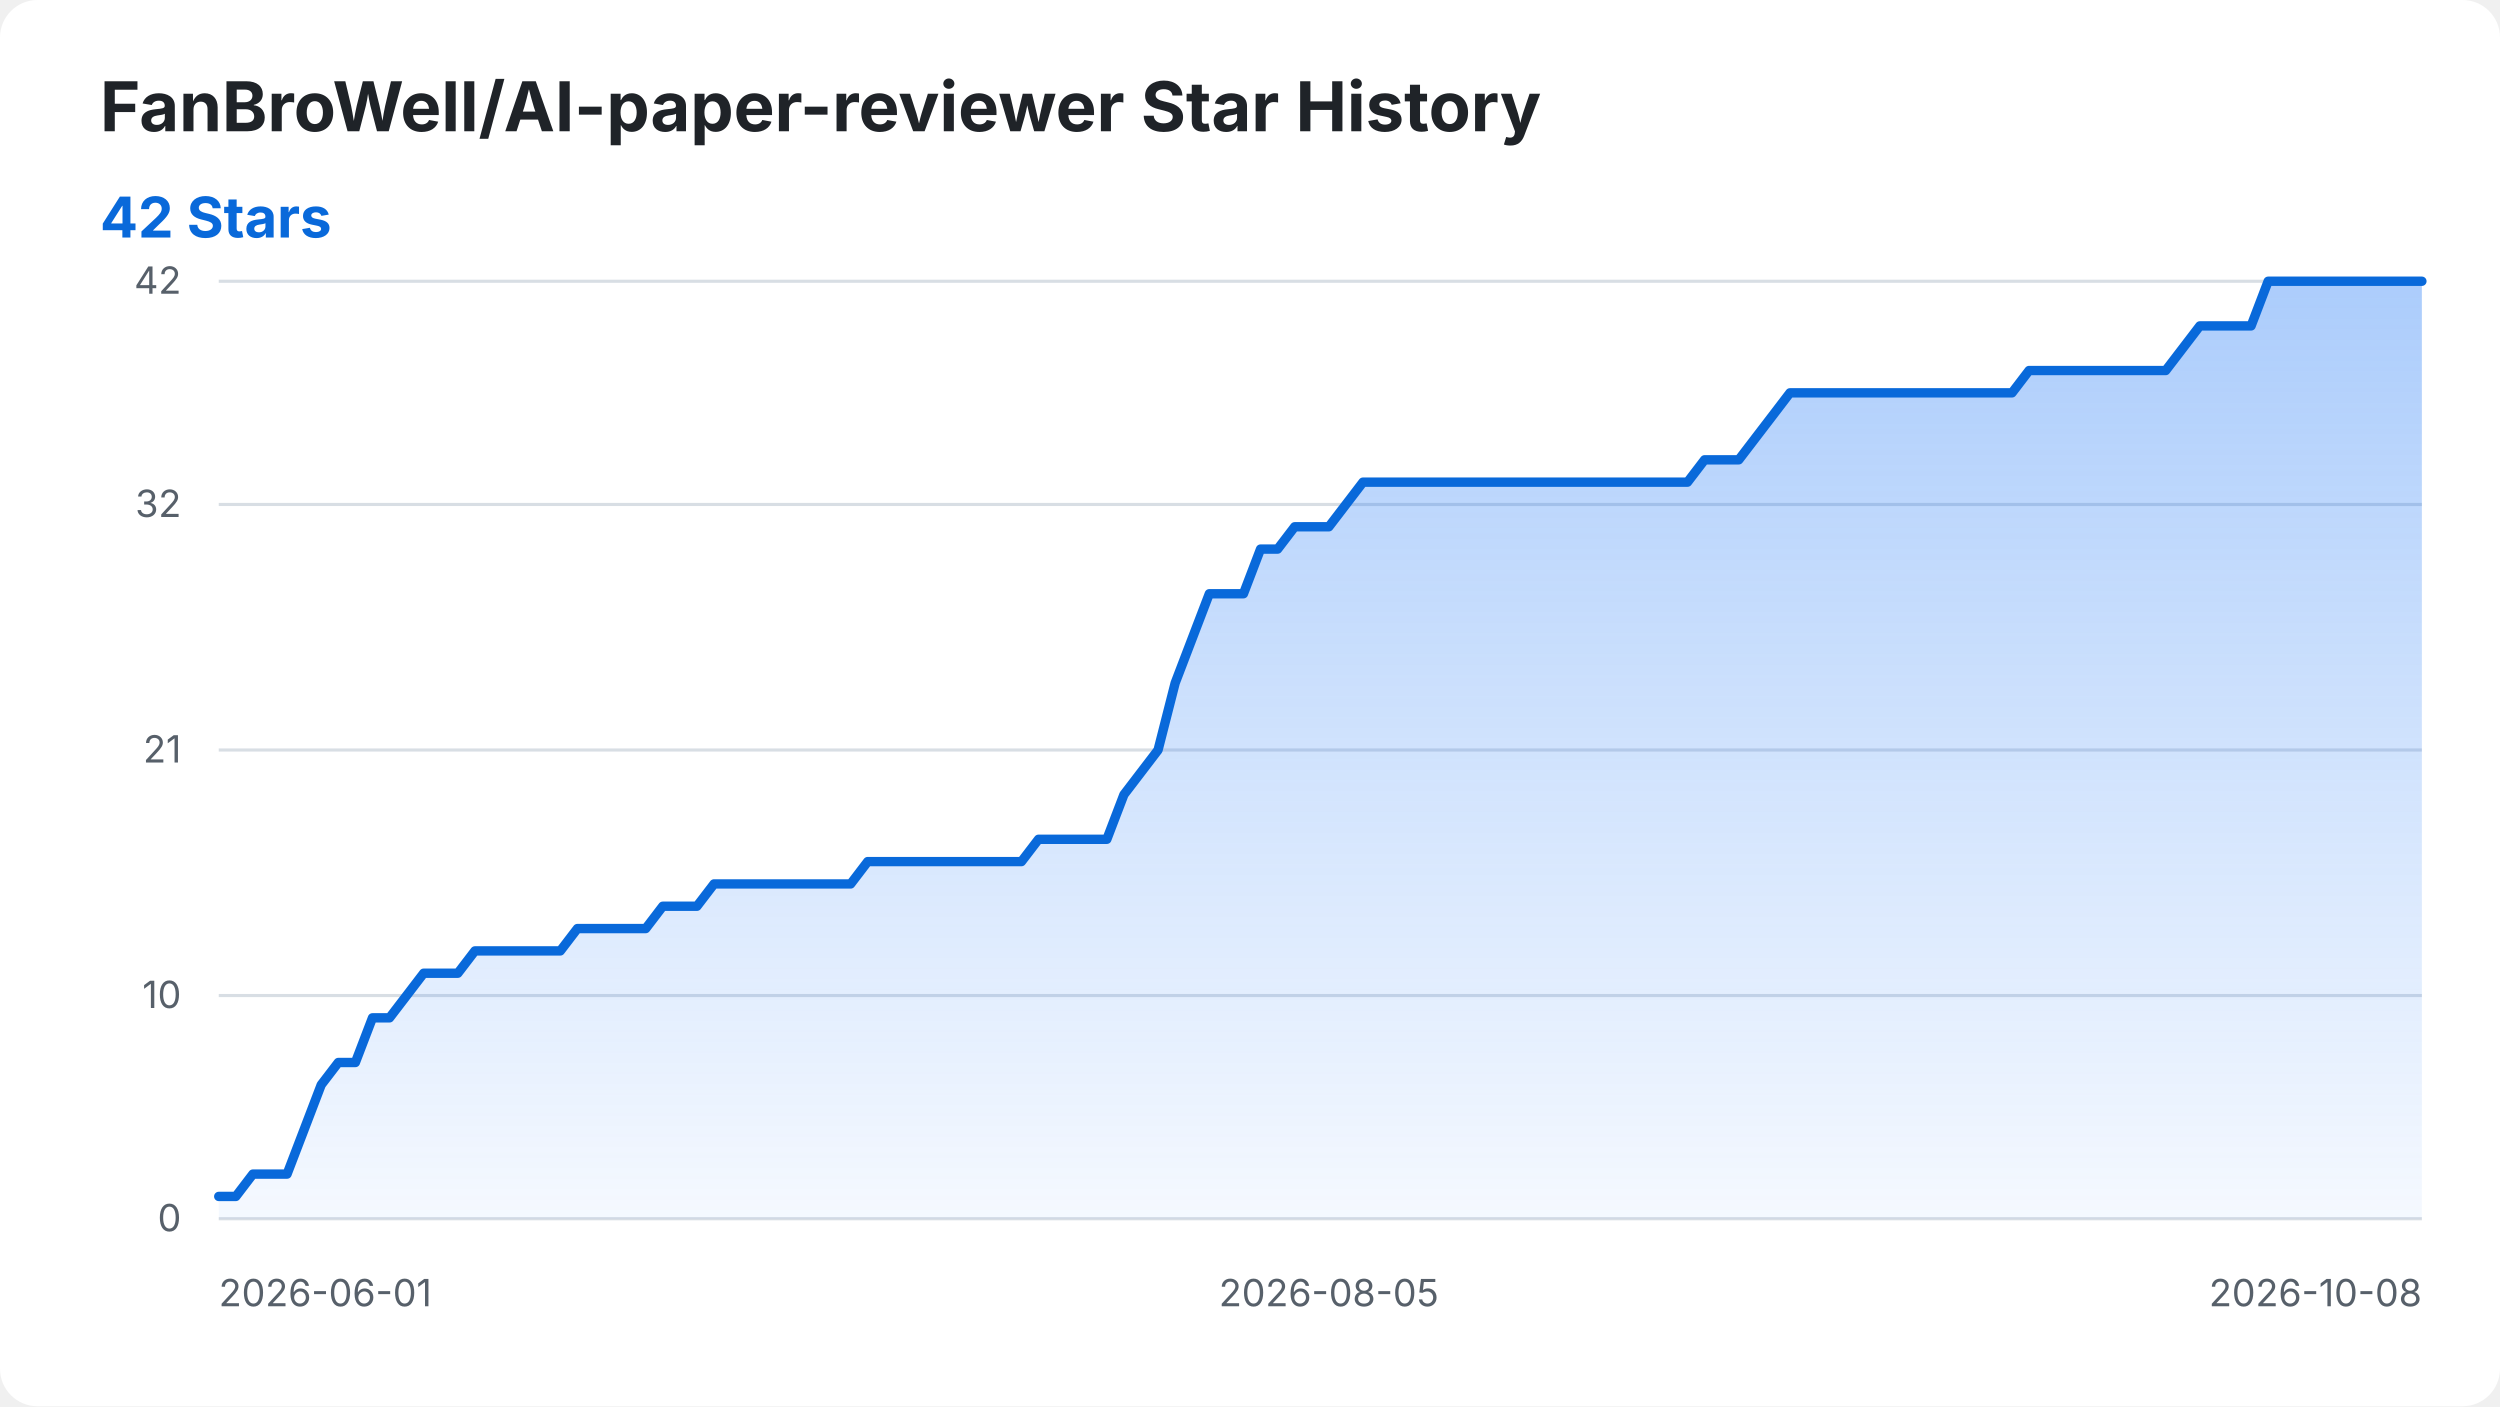
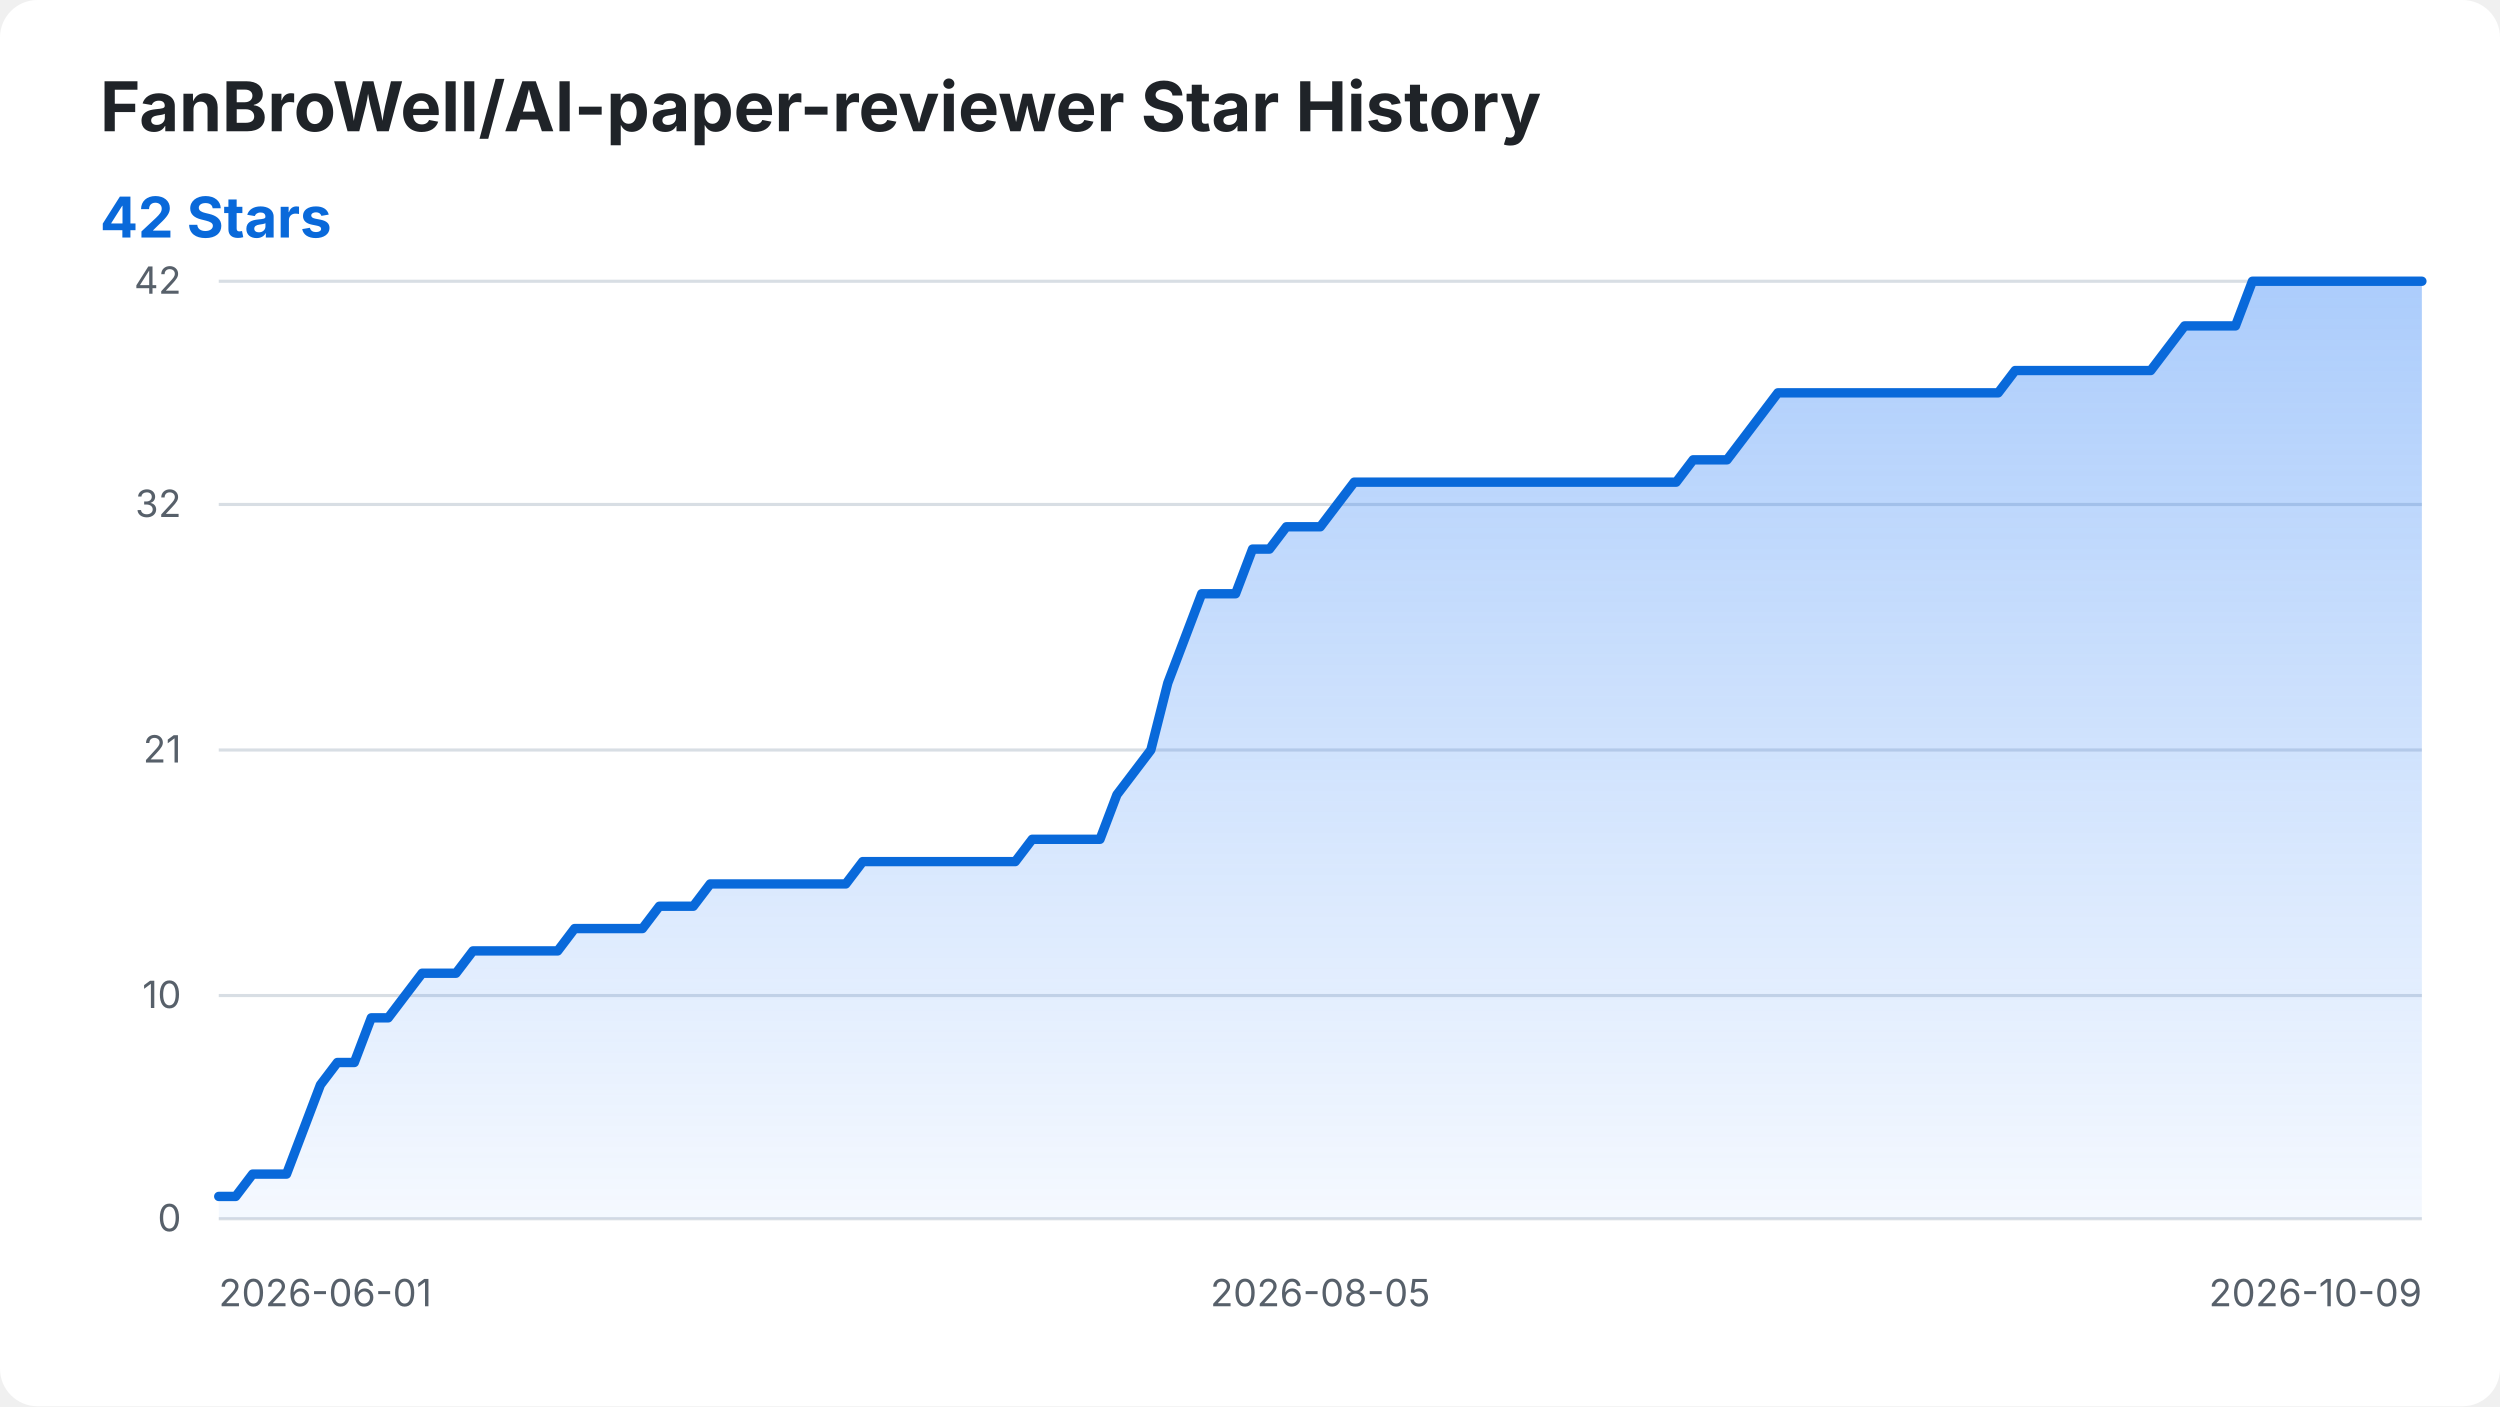
<svg xmlns="http://www.w3.org/2000/svg" width="800" height="450" viewBox="0 0 800 450" role="img" aria-labelledby="title desc">
  <style>
    .background { fill: #ffffff; }
    .title { fill: #1f2328; font: 700 22px -apple-system, BlinkMacSystemFont, "Segoe UI", sans-serif; }
    .summary { fill: #0969da; font: 700 18px -apple-system, BlinkMacSystemFont, "Segoe UI", sans-serif; }
    .axis-label { fill: #57606a; font: 12px -apple-system, BlinkMacSystemFont, "Segoe UI", sans-serif; }
    .grid { stroke: #d8dee4; stroke-width: 1; }
    .star-area { fill: url(#area-gradient); }
    .star-line { fill: none; stroke: #0969da; stroke-width: 3; stroke-linecap: round; stroke-linejoin: round; }
    @media (prefers-color-scheme: dark) {
      .background { fill: #0d1117; }
      .title { fill: #f0f6fc; }
      .axis-label { fill: #8b949e; }
      .grid { stroke: #30363d; }
      .summary { fill: #58a6ff; }
      .star-line { stroke: #58a6ff; }
    }
  </style>
  <defs>
    <linearGradient id="area-gradient" x1="0" y1="0" x2="0" y2="1">
      <stop offset="0%" stop-color="#2f81f7" stop-opacity="0.40" />
      <stop offset="100%" stop-color="#2f81f7" stop-opacity="0.05" />
    </linearGradient>
  </defs>
  <rect class="background" width="800" height="450" rx="12" />
  <text class="title" x="32" y="42">FanBroWell/AI-paper-reviewer Star History</text>
  <text class="summary" x="32" y="76">42 Stars</text>
  <line class="grid" x1="70" y1="390.00" x2="775" y2="390.00" />
  <text class="axis-label" x="58" y="394.00" text-anchor="end">0</text>
  <line class="grid" x1="70" y1="318.57" x2="775" y2="318.57" />
  <text class="axis-label" x="58" y="322.57" text-anchor="end">10</text>
  <line class="grid" x1="70" y1="240.00" x2="775" y2="240.00" />
  <text class="axis-label" x="58" y="244.00" text-anchor="end">21</text>
  <line class="grid" x1="70" y1="161.43" x2="775" y2="161.43" />
  <text class="axis-label" x="58" y="165.43" text-anchor="end">32</text>
  <line class="grid" x1="70" y1="90.00" x2="775" y2="90.00" />
  <text class="axis-label" x="58" y="94.00" text-anchor="end">42</text>
  <text class="axis-label" x="70.00" y="418" text-anchor="start">2026-06-01</text>
-   <text class="axis-label" x="425.23" y="418" text-anchor="middle">2026-08-05</text>
-   <text class="axis-label" x="775.00" y="418" text-anchor="end">2026-10-08</text>
-   <path class="star-area" d="M 70.00 390.00 L 70.00 382.86 L 75.47 382.86 L 80.93 375.71 L 86.40 375.71 L 91.86 375.71 L 97.33 361.43 L 102.79 347.14 L 108.26 340.00 L 113.72 340.00 L 119.19 325.71 L 124.65 325.71 L 130.12 318.57 L 135.58 311.43 L 141.05 311.43 L 146.51 311.43 L 151.98 304.29 L 157.44 304.29 L 162.91 304.29 L 168.37 304.29 L 173.84 304.29 L 179.30 304.29 L 184.77 297.14 L 190.23 297.14 L 195.70 297.14 L 201.16 297.14 L 206.63 297.14 L 212.09 290.00 L 217.56 290.00 L 223.02 290.00 L 228.49 282.86 L 233.95 282.86 L 239.42 282.86 L 244.88 282.86 L 250.35 282.86 L 255.81 282.86 L 261.28 282.86 L 266.74 282.86 L 272.21 282.86 L 277.67 275.71 L 283.14 275.71 L 288.60 275.71 L 294.07 275.71 L 299.53 275.71 L 305.00 275.71 L 310.47 275.71 L 315.93 275.71 L 321.40 275.71 L 326.86 275.71 L 332.33 268.57 L 337.79 268.57 L 343.26 268.57 L 348.72 268.57 L 354.19 268.57 L 359.65 254.29 L 365.12 247.14 L 370.58 240.00 L 376.05 218.57 L 381.51 204.29 L 386.98 190.00 L 392.44 190.00 L 397.91 190.00 L 403.37 175.71 L 408.84 175.71 L 414.30 168.57 L 419.77 168.57 L 425.23 168.57 L 430.70 161.43 L 436.16 154.29 L 441.63 154.29 L 447.09 154.29 L 452.56 154.29 L 458.02 154.29 L 463.49 154.29 L 468.95 154.29 L 474.42 154.29 L 479.88 154.29 L 485.35 154.29 L 490.81 154.29 L 496.28 154.29 L 501.74 154.29 L 507.21 154.29 L 512.67 154.29 L 518.14 154.29 L 523.60 154.29 L 529.07 154.29 L 534.53 154.29 L 540.00 154.29 L 545.47 147.14 L 550.93 147.14 L 556.40 147.14 L 561.86 140.00 L 567.33 132.86 L 572.79 125.71 L 578.26 125.71 L 583.72 125.71 L 589.19 125.71 L 594.65 125.71 L 600.12 125.71 L 605.58 125.71 L 611.05 125.71 L 616.51 125.71 L 621.98 125.71 L 627.44 125.71 L 632.91 125.71 L 638.37 125.71 L 643.84 125.71 L 649.30 118.57 L 654.77 118.57 L 660.23 118.57 L 665.70 118.57 L 671.16 118.57 L 676.63 118.57 L 682.09 118.57 L 687.56 118.57 L 693.02 118.57 L 698.49 111.43 L 703.95 104.29 L 709.42 104.29 L 714.88 104.29 L 720.35 104.29 L 725.81 90.00 L 731.28 90.00 L 736.74 90.00 L 742.21 90.00 L 747.67 90.00 L 753.14 90.00 L 758.60 90.00 L 764.07 90.00 L 769.53 90.00 L 775.00 90.00 L 775.00 390.00 Z" />
-   <path class="star-line" d="M 70.00 382.86 L 75.47 382.86 L 80.93 375.71 L 86.40 375.71 L 91.86 375.71 L 97.33 361.43 L 102.79 347.14 L 108.26 340.00 L 113.72 340.00 L 119.19 325.71 L 124.65 325.71 L 130.12 318.57 L 135.58 311.43 L 141.05 311.43 L 146.51 311.43 L 151.98 304.29 L 157.44 304.29 L 162.91 304.29 L 168.37 304.29 L 173.84 304.29 L 179.30 304.29 L 184.77 297.14 L 190.23 297.14 L 195.70 297.14 L 201.16 297.14 L 206.63 297.14 L 212.09 290.00 L 217.56 290.00 L 223.02 290.00 L 228.49 282.86 L 233.95 282.86 L 239.42 282.86 L 244.88 282.86 L 250.35 282.86 L 255.81 282.86 L 261.28 282.86 L 266.74 282.86 L 272.21 282.86 L 277.67 275.71 L 283.14 275.71 L 288.60 275.71 L 294.07 275.71 L 299.53 275.71 L 305.00 275.71 L 310.47 275.71 L 315.93 275.71 L 321.40 275.71 L 326.86 275.71 L 332.33 268.57 L 337.79 268.57 L 343.26 268.57 L 348.72 268.57 L 354.19 268.57 L 359.65 254.29 L 365.12 247.14 L 370.58 240.00 L 376.05 218.57 L 381.51 204.29 L 386.98 190.00 L 392.44 190.00 L 397.91 190.00 L 403.37 175.71 L 408.84 175.71 L 414.30 168.57 L 419.77 168.57 L 425.23 168.57 L 430.70 161.43 L 436.16 154.29 L 441.63 154.29 L 447.09 154.29 L 452.56 154.29 L 458.02 154.29 L 463.49 154.29 L 468.95 154.29 L 474.42 154.29 L 479.88 154.29 L 485.35 154.29 L 490.81 154.29 L 496.28 154.29 L 501.74 154.29 L 507.21 154.29 L 512.67 154.29 L 518.14 154.29 L 523.60 154.29 L 529.07 154.29 L 534.53 154.29 L 540.00 154.29 L 545.47 147.14 L 550.93 147.14 L 556.40 147.14 L 561.86 140.00 L 567.33 132.86 L 572.79 125.71 L 578.26 125.71 L 583.72 125.71 L 589.19 125.71 L 594.65 125.71 L 600.12 125.71 L 605.58 125.71 L 611.05 125.71 L 616.51 125.71 L 621.98 125.71 L 627.44 125.71 L 632.91 125.71 L 638.37 125.71 L 643.84 125.71 L 649.30 118.57 L 654.77 118.57 L 660.23 118.57 L 665.70 118.57 L 671.16 118.57 L 676.63 118.57 L 682.09 118.57 L 687.56 118.57 L 693.02 118.57 L 698.49 111.43 L 703.95 104.29 L 709.42 104.29 L 714.88 104.29 L 720.35 104.29 L 725.81 90.00 L 731.28 90.00 L 736.74 90.00 L 742.21 90.00 L 747.67 90.00 L 753.14 90.00 L 758.60 90.00 L 764.07 90.00 L 769.53 90.00 L 775.00 90.00" />
+   <text class="axis-label" x="422.50" y="418" text-anchor="middle">2026-08-05</text>
+   <text class="axis-label" x="775.00" y="418" text-anchor="end">2026-10-09</text>
+   <path class="star-area" d="M 70.00 390.00 L 70.00 382.86 L 75.42 382.86 L 80.85 375.71 L 86.27 375.71 L 91.69 375.71 L 97.12 361.43 L 102.54 347.14 L 107.96 340.00 L 113.38 340.00 L 118.81 325.71 L 124.23 325.71 L 129.65 318.57 L 135.08 311.43 L 140.50 311.43 L 145.92 311.43 L 151.35 304.29 L 156.77 304.29 L 162.19 304.29 L 167.62 304.29 L 173.04 304.29 L 178.46 304.29 L 183.88 297.14 L 189.31 297.14 L 194.73 297.14 L 200.15 297.14 L 205.58 297.14 L 211.00 290.00 L 216.42 290.00 L 221.85 290.00 L 227.27 282.86 L 232.69 282.86 L 238.12 282.86 L 243.54 282.86 L 248.96 282.86 L 254.38 282.86 L 259.81 282.86 L 265.23 282.86 L 270.65 282.86 L 276.08 275.71 L 281.50 275.71 L 286.92 275.71 L 292.35 275.71 L 297.77 275.71 L 303.19 275.71 L 308.62 275.71 L 314.04 275.71 L 319.46 275.71 L 324.88 275.71 L 330.31 268.57 L 335.73 268.57 L 341.15 268.57 L 346.58 268.57 L 352.00 268.57 L 357.42 254.29 L 362.85 247.14 L 368.27 240.00 L 373.69 218.57 L 379.12 204.29 L 384.54 190.00 L 389.96 190.00 L 395.38 190.00 L 400.81 175.71 L 406.23 175.71 L 411.65 168.57 L 417.08 168.57 L 422.50 168.57 L 427.92 161.43 L 433.35 154.29 L 438.77 154.29 L 444.19 154.29 L 449.62 154.29 L 455.04 154.29 L 460.46 154.29 L 465.88 154.29 L 471.31 154.29 L 476.73 154.29 L 482.15 154.29 L 487.58 154.29 L 493.00 154.29 L 498.42 154.29 L 503.85 154.29 L 509.27 154.29 L 514.69 154.29 L 520.12 154.29 L 525.54 154.29 L 530.96 154.29 L 536.38 154.29 L 541.81 147.14 L 547.23 147.14 L 552.65 147.14 L 558.08 140.00 L 563.50 132.86 L 568.92 125.71 L 574.35 125.71 L 579.77 125.71 L 585.19 125.71 L 590.62 125.71 L 596.04 125.71 L 601.46 125.71 L 606.88 125.71 L 612.31 125.71 L 617.73 125.71 L 623.15 125.71 L 628.58 125.71 L 634.00 125.71 L 639.42 125.71 L 644.85 118.57 L 650.27 118.57 L 655.69 118.57 L 661.12 118.57 L 666.54 118.57 L 671.96 118.57 L 677.38 118.57 L 682.81 118.57 L 688.23 118.57 L 693.65 111.43 L 699.08 104.29 L 704.50 104.29 L 709.92 104.29 L 715.35 104.29 L 720.77 90.00 L 726.19 90.00 L 731.62 90.00 L 737.04 90.00 L 742.46 90.00 L 747.88 90.00 L 753.31 90.00 L 758.73 90.00 L 764.15 90.00 L 769.58 90.00 L 775.00 90.00 L 775.00 390.00 Z" />
+   <path class="star-line" d="M 70.00 382.86 L 75.42 382.86 L 80.85 375.71 L 86.27 375.71 L 91.69 375.71 L 97.12 361.43 L 102.54 347.14 L 107.96 340.00 L 113.38 340.00 L 118.81 325.71 L 124.23 325.71 L 129.65 318.57 L 135.08 311.43 L 140.50 311.43 L 145.92 311.43 L 151.35 304.29 L 156.77 304.29 L 162.19 304.29 L 167.62 304.29 L 173.04 304.29 L 178.46 304.29 L 183.88 297.14 L 189.31 297.14 L 194.73 297.14 L 200.15 297.14 L 205.58 297.14 L 211.00 290.00 L 216.42 290.00 L 221.85 290.00 L 227.27 282.86 L 232.69 282.86 L 238.12 282.86 L 243.54 282.86 L 248.96 282.86 L 254.38 282.86 L 259.81 282.86 L 265.23 282.86 L 270.65 282.86 L 276.08 275.71 L 281.50 275.71 L 286.92 275.71 L 292.35 275.71 L 297.77 275.71 L 303.19 275.71 L 308.62 275.71 L 314.04 275.71 L 319.46 275.71 L 324.88 275.71 L 330.31 268.57 L 335.73 268.57 L 341.15 268.57 L 346.58 268.57 L 352.00 268.57 L 357.42 254.29 L 362.85 247.14 L 368.27 240.00 L 373.69 218.57 L 379.12 204.29 L 384.54 190.00 L 389.96 190.00 L 395.38 190.00 L 400.81 175.71 L 406.23 175.71 L 411.65 168.57 L 417.08 168.57 L 422.50 168.57 L 427.92 161.43 L 433.35 154.29 L 438.77 154.29 L 444.19 154.29 L 449.62 154.29 L 455.04 154.29 L 460.46 154.29 L 465.88 154.29 L 471.31 154.29 L 476.73 154.29 L 482.15 154.29 L 487.58 154.29 L 493.00 154.29 L 498.42 154.29 L 503.85 154.29 L 509.27 154.29 L 514.69 154.29 L 520.12 154.29 L 525.54 154.29 L 530.96 154.29 L 536.38 154.29 L 541.81 147.14 L 547.23 147.14 L 552.65 147.14 L 558.08 140.00 L 563.50 132.86 L 568.92 125.71 L 574.35 125.71 L 579.77 125.71 L 585.19 125.71 L 590.62 125.71 L 596.04 125.71 L 601.46 125.71 L 606.88 125.71 L 612.31 125.71 L 617.73 125.71 L 623.15 125.71 L 628.58 125.71 L 634.00 125.71 L 639.42 125.71 L 644.85 118.57 L 650.27 118.57 L 655.69 118.57 L 661.12 118.57 L 666.54 118.57 L 671.96 118.57 L 677.38 118.57 L 682.81 118.57 L 688.23 118.57 L 693.65 111.43 L 699.08 104.29 L 704.50 104.29 L 709.92 104.29 L 715.35 104.29 L 720.77 90.00 L 726.19 90.00 L 731.62 90.00 L 737.04 90.00 L 742.46 90.00 L 747.88 90.00 L 753.31 90.00 L 758.73 90.00 L 764.15 90.00 L 769.58 90.00 L 775.00 90.00" />
</svg>
